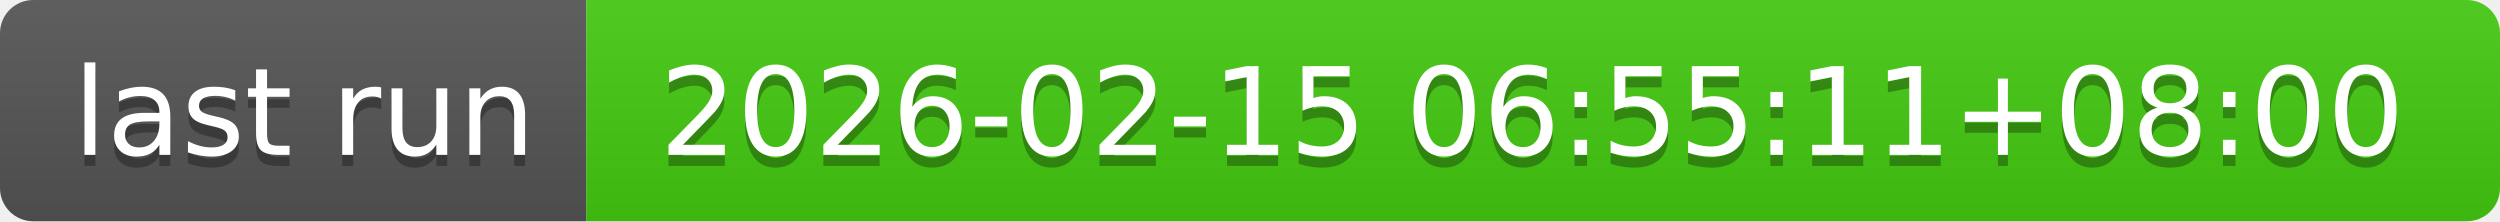
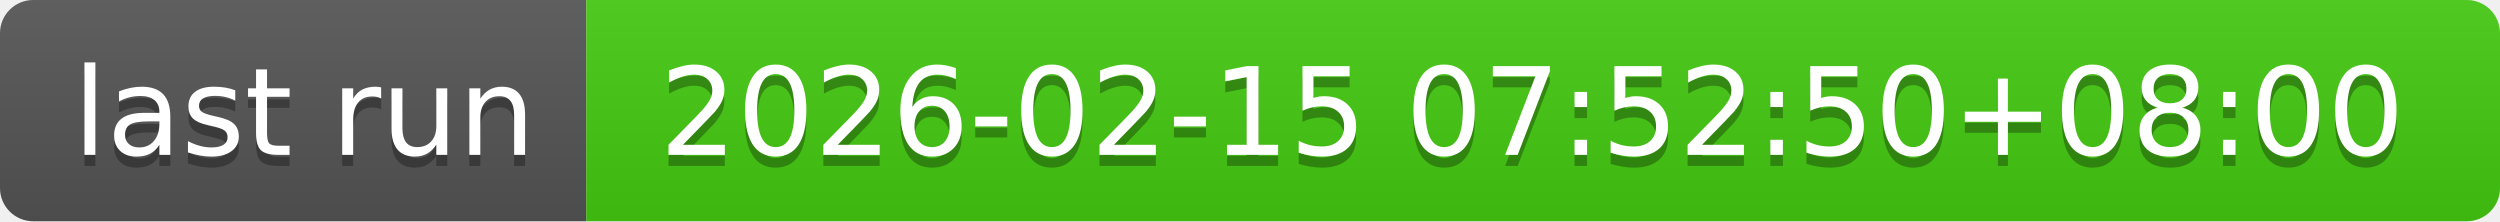
- <svg xmlns="http://www.w3.org/2000/svg" width="226" height="20" role="img" aria-label="last run: 2026-02-15 06:55:11+08:00">
+ <svg xmlns="http://www.w3.org/2000/svg" width="226" height="20" role="img" aria-label="last run: 2026-02-15 07:52:50+08:00">
  <linearGradient id="s" x2="0" y2="100%">
    <stop offset="0" stop-color="#bbb" stop-opacity=".1" />
    <stop offset="1" stop-opacity=".1" />
  </linearGradient>
  <clipPath id="r">
    <rect width="226" height="20" rx="3" fill="#fff" />
  </clipPath>
  <g clip-path="url(#r)">
    <rect width="53" height="20" fill="#555" />
    <rect x="53" width="173" height="20" fill="#4c1" />
    <rect width="226" height="20" fill="url(#s)" />
  </g>
  <g fill="#fff" text-anchor="middle" font-family="Verdana,Geneva,DejaVu Sans,sans-serif" text-rendering="geometricPrecision" font-size="110">
    <text aria-hidden="true" x="275" y="150" fill="#010101" fill-opacity=".3" transform="scale(.1)" textLength="430">last run</text>
    <text x="275" y="140" transform="scale(.1)" fill="#fff" textLength="430">last run</text>
-     <text aria-hidden="true" x="1385" y="150" fill="#010101" fill-opacity=".3" transform="scale(.1)" textLength="1630">2026-02-15 06:55:11+08:00</text>
-     <text x="1385" y="140" transform="scale(.1)" fill="#fff" textLength="1630">2026-02-15 06:55:11+08:00</text>
+     <text aria-hidden="true" x="1385" y="150" fill="#010101" fill-opacity=".3" transform="scale(.1)" textLength="1630">2026-02-15 07:52:50+08:00</text>
+     <text x="1385" y="140" transform="scale(.1)" fill="#fff" textLength="1630">2026-02-15 07:52:50+08:00</text>
  </g>
</svg>
